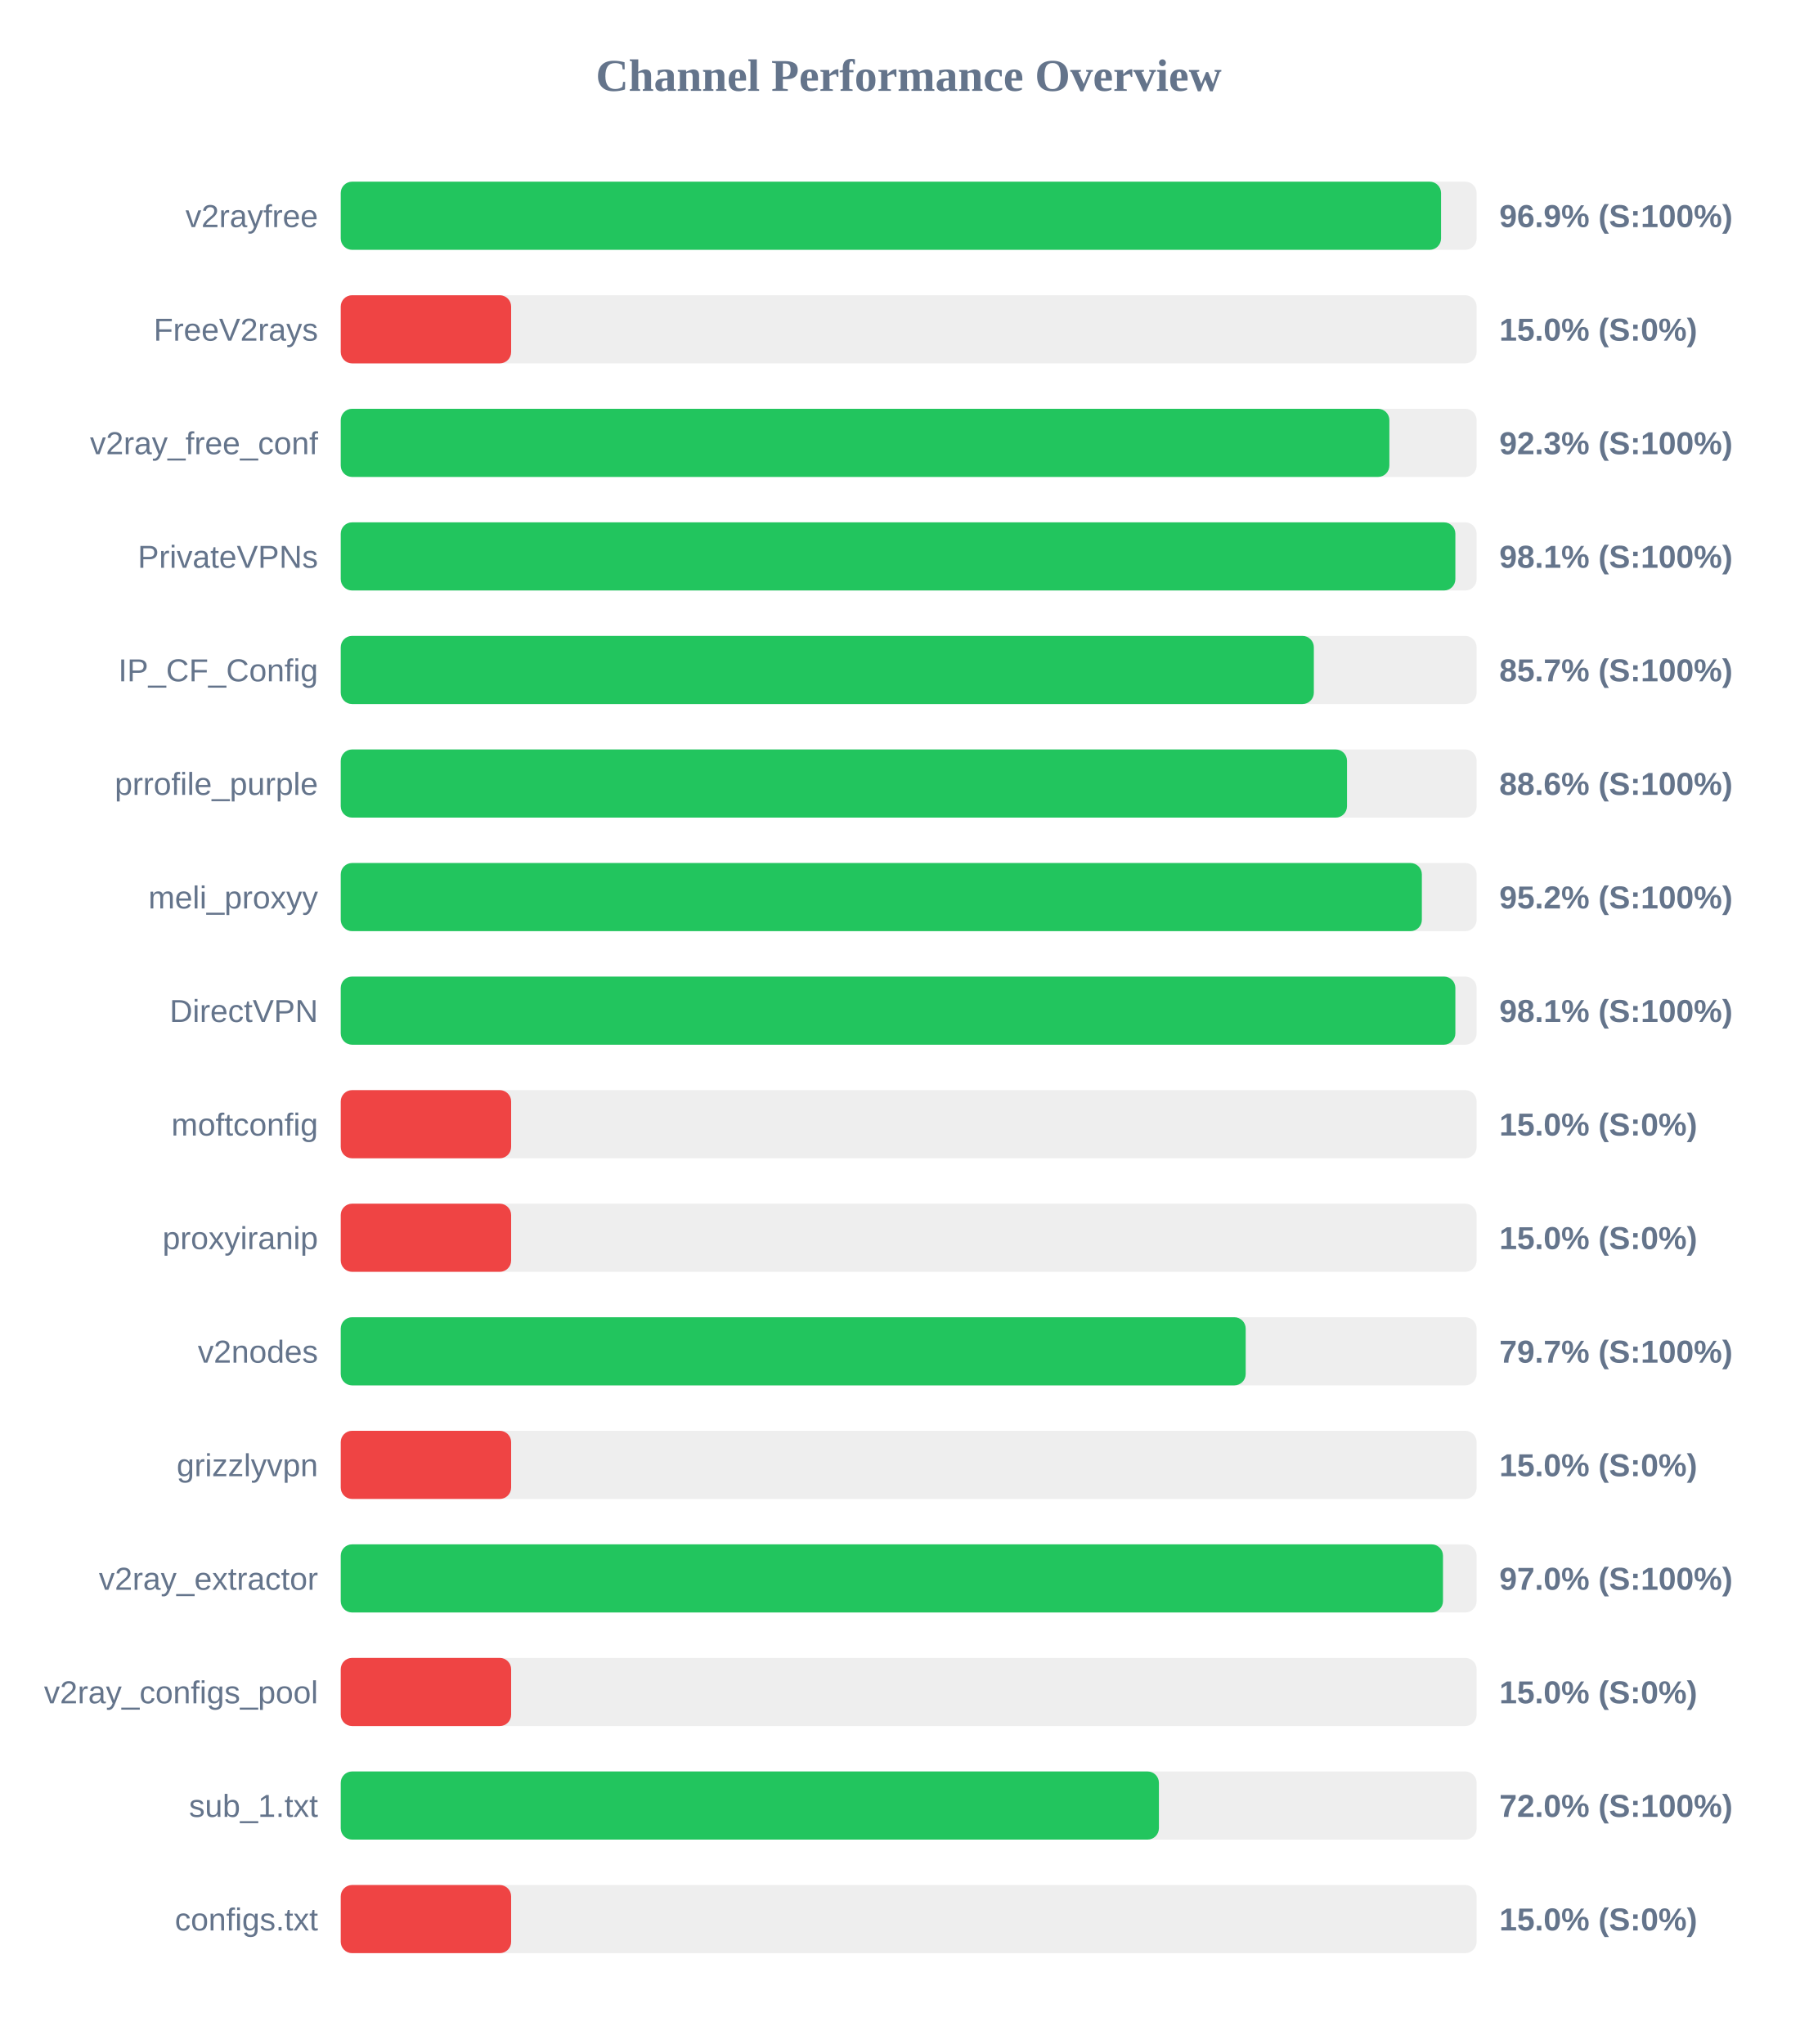
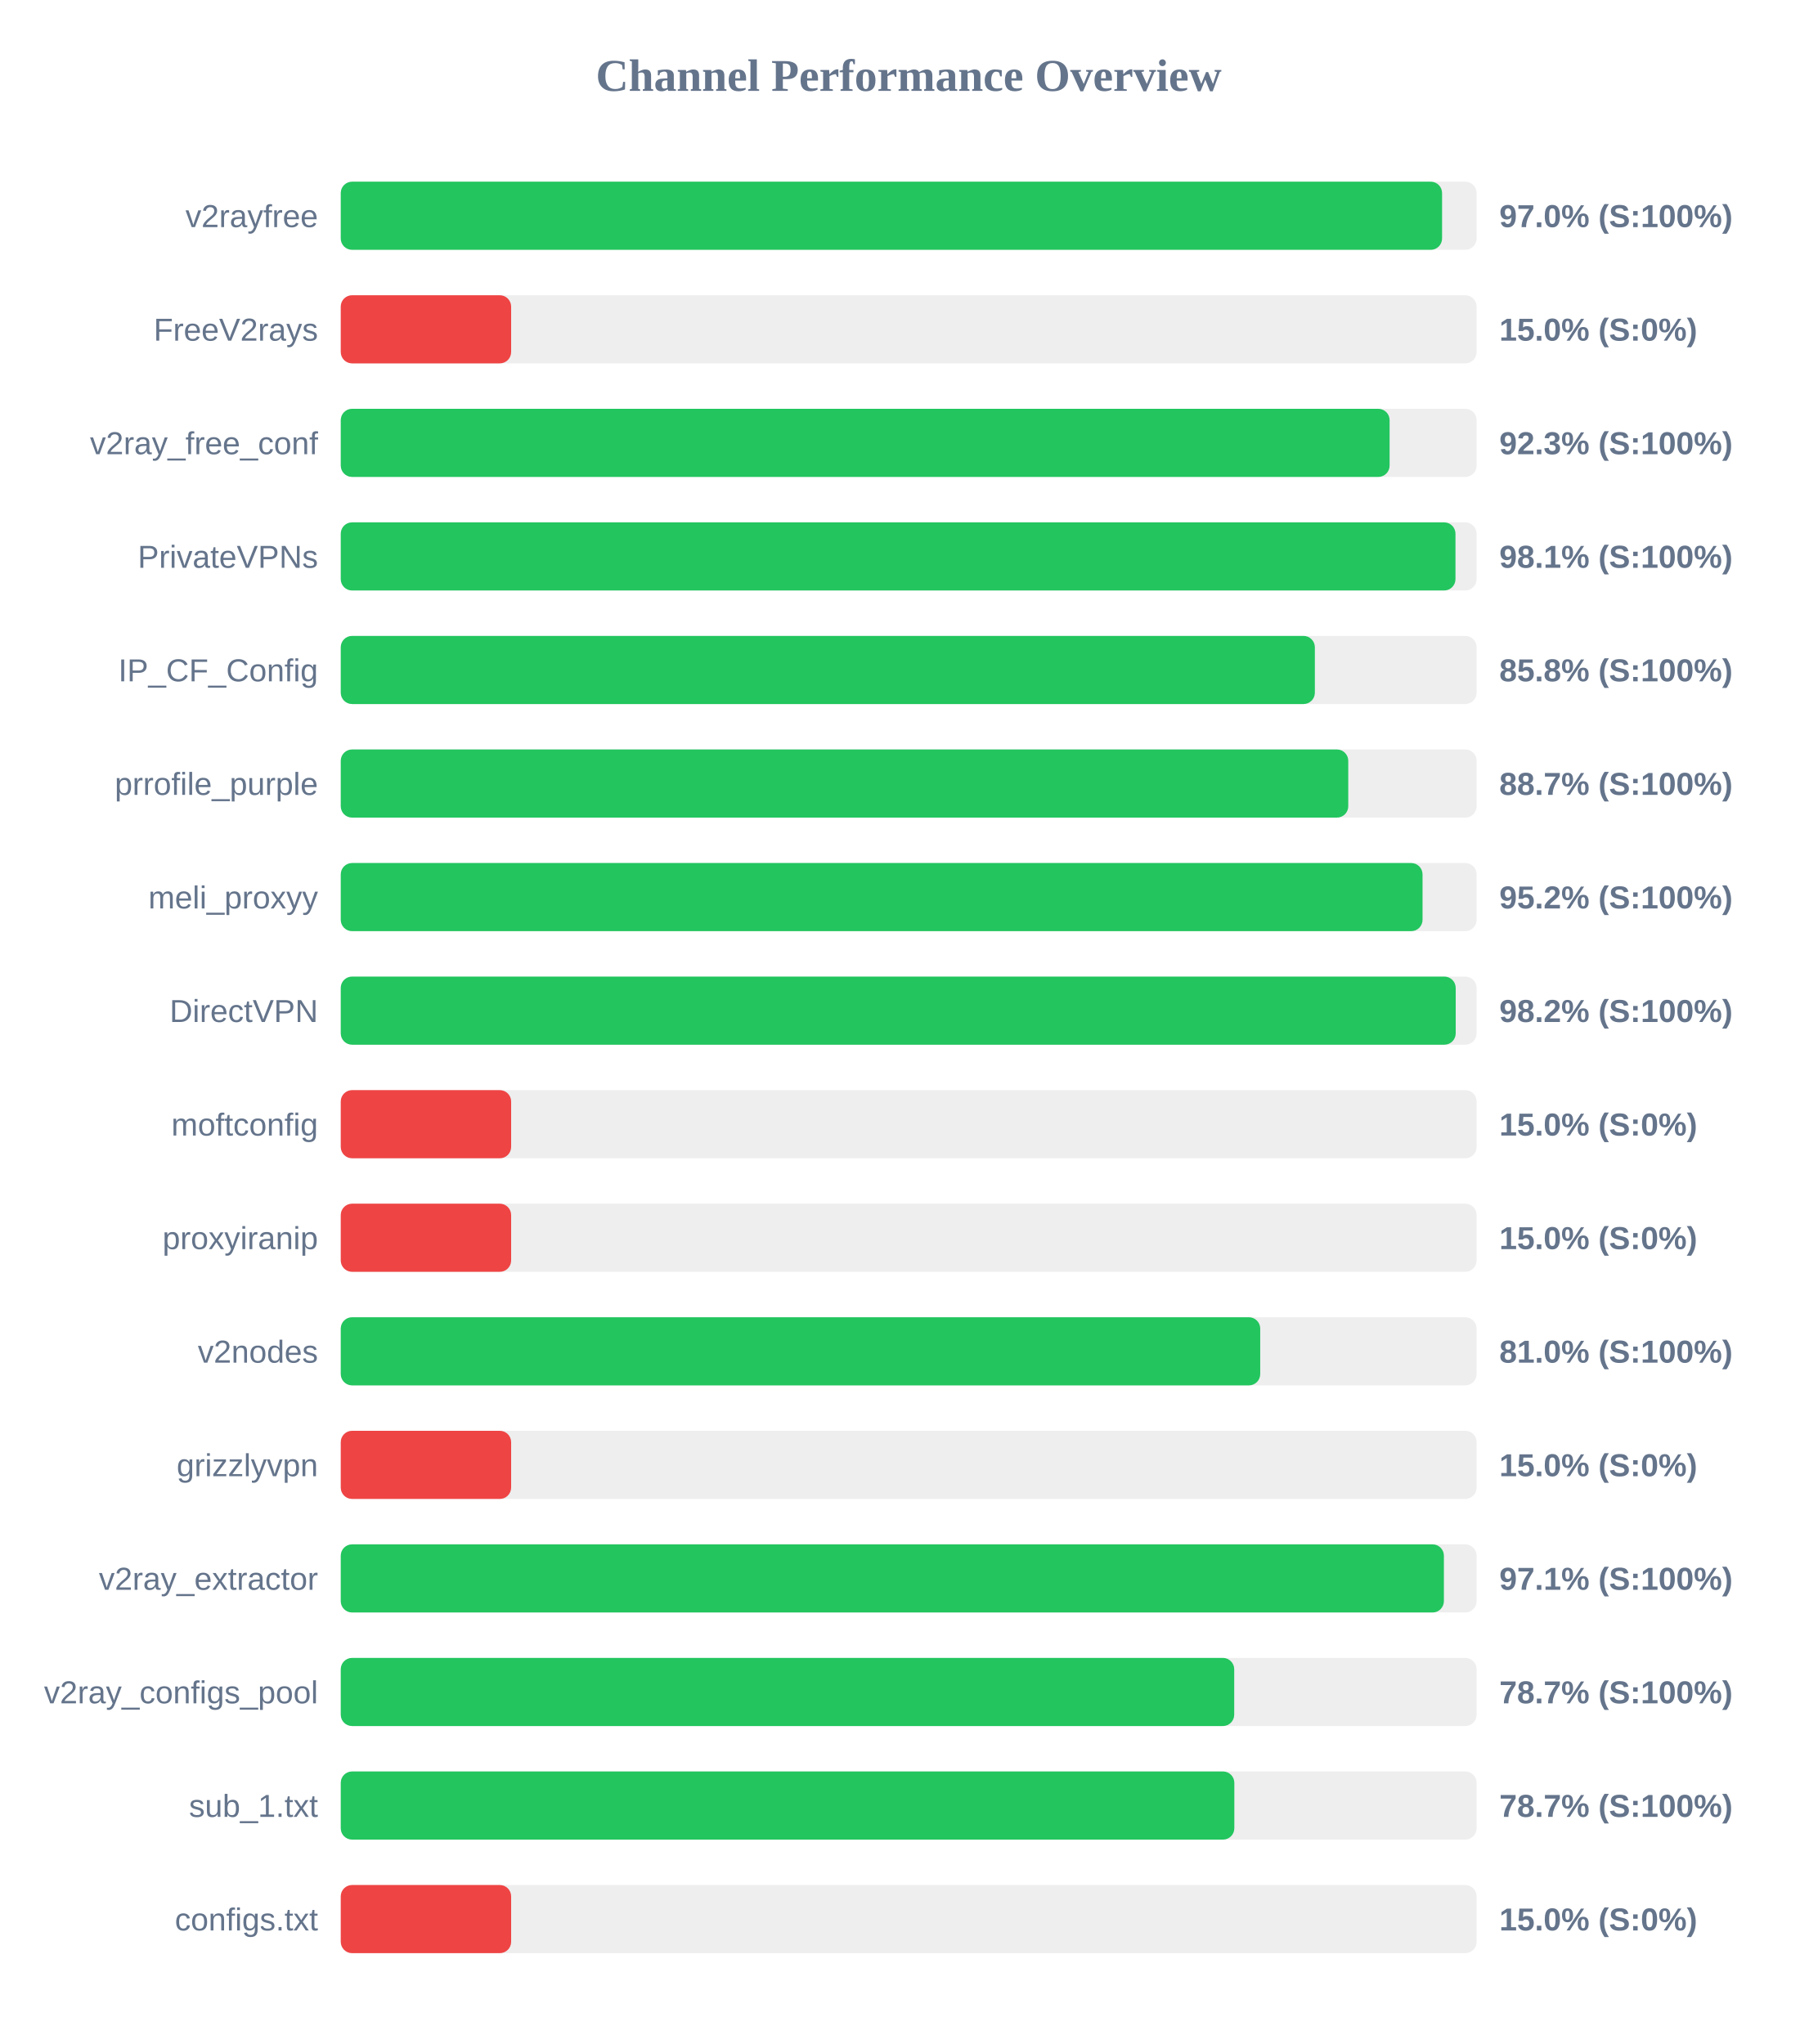
<svg xmlns="http://www.w3.org/2000/svg" width="800" height="900" version="1.1">
  <style>
        .row { font: 14px Arial; fill: #64748b; }
        .score { font: bold 14px Arial; fill: #64748b; }
    </style>
  <text x="400" y="40" text-anchor="middle" font-size="20px" font-weight="bold" fill="#64748b">Channel Performance Overview</text>
  <rect x="150" y="80" width="500" height="30" fill="#eee" rx="5" />
-   <rect x="150" y="80" width="484.35" height="30" fill="#22c55e" rx="5" />
+   <rect x="150" y="80" width="484.8" height="30" fill="#22c55e" rx="5" />
  <text x="140" y="100" text-anchor="end" class="row">v2rayfree</text>
-   <text x="660" y="100" text-anchor="start" class="score">96.9% (S:100%)</text>
+   <text x="660" y="100" text-anchor="start" class="score">97.0% (S:100%)</text>
  <rect x="150" y="130" width="500" height="30" fill="#eee" rx="5" />
  <rect x="150" y="130" width="75.0" height="30" fill="#ef4444" rx="5" />
  <text x="140" y="150" text-anchor="end" class="row">FreeV2rays</text>
  <text x="660" y="150" text-anchor="start" class="score">15.0% (S:0%)</text>
  <rect x="150" y="180" width="500" height="30" fill="#eee" rx="5" />
-   <rect x="150" y="180" width="461.6" height="30" fill="#22c55e" rx="5" />
+   <rect x="150" y="180" width="461.7" height="30" fill="#22c55e" rx="5" />
  <text x="140" y="200" text-anchor="end" class="row">v2ray_free_conf</text>
  <text x="660" y="200" text-anchor="start" class="score">92.3% (S:100%)</text>
  <rect x="150" y="230" width="500" height="30" fill="#eee" rx="5" />
-   <rect x="150" y="230" width="490.65" height="30" fill="#22c55e" rx="5" />
+   <rect x="150" y="230" width="490.7" height="30" fill="#22c55e" rx="5" />
  <text x="140" y="250" text-anchor="end" class="row">PrivateVPNs</text>
  <text x="660" y="250" text-anchor="start" class="score">98.1% (S:100%)</text>
  <rect x="150" y="280" width="500" height="30" fill="#eee" rx="5" />
-   <rect x="150" y="280" width="428.35" height="30" fill="#22c55e" rx="5" />
+   <rect x="150" y="280" width="428.8" height="30" fill="#22c55e" rx="5" />
  <text x="140" y="300" text-anchor="end" class="row">IP_CF_Config</text>
-   <text x="660" y="300" text-anchor="start" class="score">85.7% (S:100%)</text>
+   <text x="660" y="300" text-anchor="start" class="score">85.8% (S:100%)</text>
  <rect x="150" y="330" width="500" height="30" fill="#eee" rx="5" />
-   <rect x="150" y="330" width="442.95" height="30" fill="#22c55e" rx="5" />
+   <rect x="150" y="330" width="443.5" height="30" fill="#22c55e" rx="5" />
  <text x="140" y="350" text-anchor="end" class="row">prrofile_purple</text>
-   <text x="660" y="350" text-anchor="start" class="score">88.6% (S:100%)</text>
+   <text x="660" y="350" text-anchor="start" class="score">88.7% (S:100%)</text>
  <rect x="150" y="380" width="500" height="30" fill="#eee" rx="5" />
-   <rect x="150" y="380" width="475.9" height="30" fill="#22c55e" rx="5" />
+   <rect x="150" y="380" width="476.2" height="30" fill="#22c55e" rx="5" />
  <text x="140" y="400" text-anchor="end" class="row">meli_proxyy</text>
  <text x="660" y="400" text-anchor="start" class="score">95.2% (S:100%)</text>
  <rect x="150" y="430" width="500" height="30" fill="#eee" rx="5" />
-   <rect x="150" y="430" width="490.65" height="30" fill="#22c55e" rx="5" />
+   <rect x="150" y="430" width="490.8" height="30" fill="#22c55e" rx="5" />
  <text x="140" y="450" text-anchor="end" class="row">DirectVPN</text>
-   <text x="660" y="450" text-anchor="start" class="score">98.1% (S:100%)</text>
+   <text x="660" y="450" text-anchor="start" class="score">98.2% (S:100%)</text>
  <rect x="150" y="480" width="500" height="30" fill="#eee" rx="5" />
  <rect x="150" y="480" width="75.0" height="30" fill="#ef4444" rx="5" />
  <text x="140" y="500" text-anchor="end" class="row">moftconfig</text>
  <text x="660" y="500" text-anchor="start" class="score">15.0% (S:0%)</text>
  <rect x="150" y="530" width="500" height="30" fill="#eee" rx="5" />
  <rect x="150" y="530" width="75.0" height="30" fill="#ef4444" rx="5" />
  <text x="140" y="550" text-anchor="end" class="row">proxyiranip</text>
  <text x="660" y="550" text-anchor="start" class="score">15.0% (S:0%)</text>
  <rect x="150" y="580" width="500" height="30" fill="#eee" rx="5" />
-   <rect x="150" y="580" width="398.35" height="30" fill="#22c55e" rx="5" />
+   <rect x="150" y="580" width="404.75" height="30" fill="#22c55e" rx="5" />
  <text x="140" y="600" text-anchor="end" class="row">v2nodes</text>
-   <text x="660" y="600" text-anchor="start" class="score">79.7% (S:100%)</text>
+   <text x="660" y="600" text-anchor="start" class="score">81.0% (S:100%)</text>
  <rect x="150" y="630" width="500" height="30" fill="#eee" rx="5" />
  <rect x="150" y="630" width="75.0" height="30" fill="#ef4444" rx="5" />
  <text x="140" y="650" text-anchor="end" class="row">grizzlyvpn</text>
  <text x="660" y="650" text-anchor="start" class="score">15.0% (S:0%)</text>
  <rect x="150" y="680" width="500" height="30" fill="#eee" rx="5" />
-   <rect x="150" y="680" width="485.2" height="30" fill="#22c55e" rx="5" />
+   <rect x="150" y="680" width="485.6" height="30" fill="#22c55e" rx="5" />
  <text x="140" y="700" text-anchor="end" class="row">v2ray_extractor</text>
-   <text x="660" y="700" text-anchor="start" class="score">97.0% (S:100%)</text>
+   <text x="660" y="700" text-anchor="start" class="score">97.1% (S:100%)</text>
  <rect x="150" y="730" width="500" height="30" fill="#eee" rx="5" />
-   <rect x="150" y="730" width="75.0" height="30" fill="#ef4444" rx="5" />
+   <rect x="150" y="730" width="393.3" height="30" fill="#22c55e" rx="5" />
  <text x="140" y="750" text-anchor="end" class="row">v2ray_configs_pool</text>
-   <text x="660" y="750" text-anchor="start" class="score">15.0% (S:0%)</text>
+   <text x="660" y="750" text-anchor="start" class="score">78.7% (S:100%)</text>
  <rect x="150" y="780" width="500" height="30" fill="#eee" rx="5" />
-   <rect x="150" y="780" width="360.15" height="30" fill="#22c55e" rx="5" />
+   <rect x="150" y="780" width="393.35" height="30" fill="#22c55e" rx="5" />
  <text x="140" y="800" text-anchor="end" class="row">sub_1.txt</text>
-   <text x="660" y="800" text-anchor="start" class="score">72.0% (S:100%)</text>
+   <text x="660" y="800" text-anchor="start" class="score">78.7% (S:100%)</text>
  <rect x="150" y="830" width="500" height="30" fill="#eee" rx="5" />
  <rect x="150" y="830" width="75.0" height="30" fill="#ef4444" rx="5" />
  <text x="140" y="850" text-anchor="end" class="row">configs.txt</text>
  <text x="660" y="850" text-anchor="start" class="score">15.0% (S:0%)</text>
</svg>
